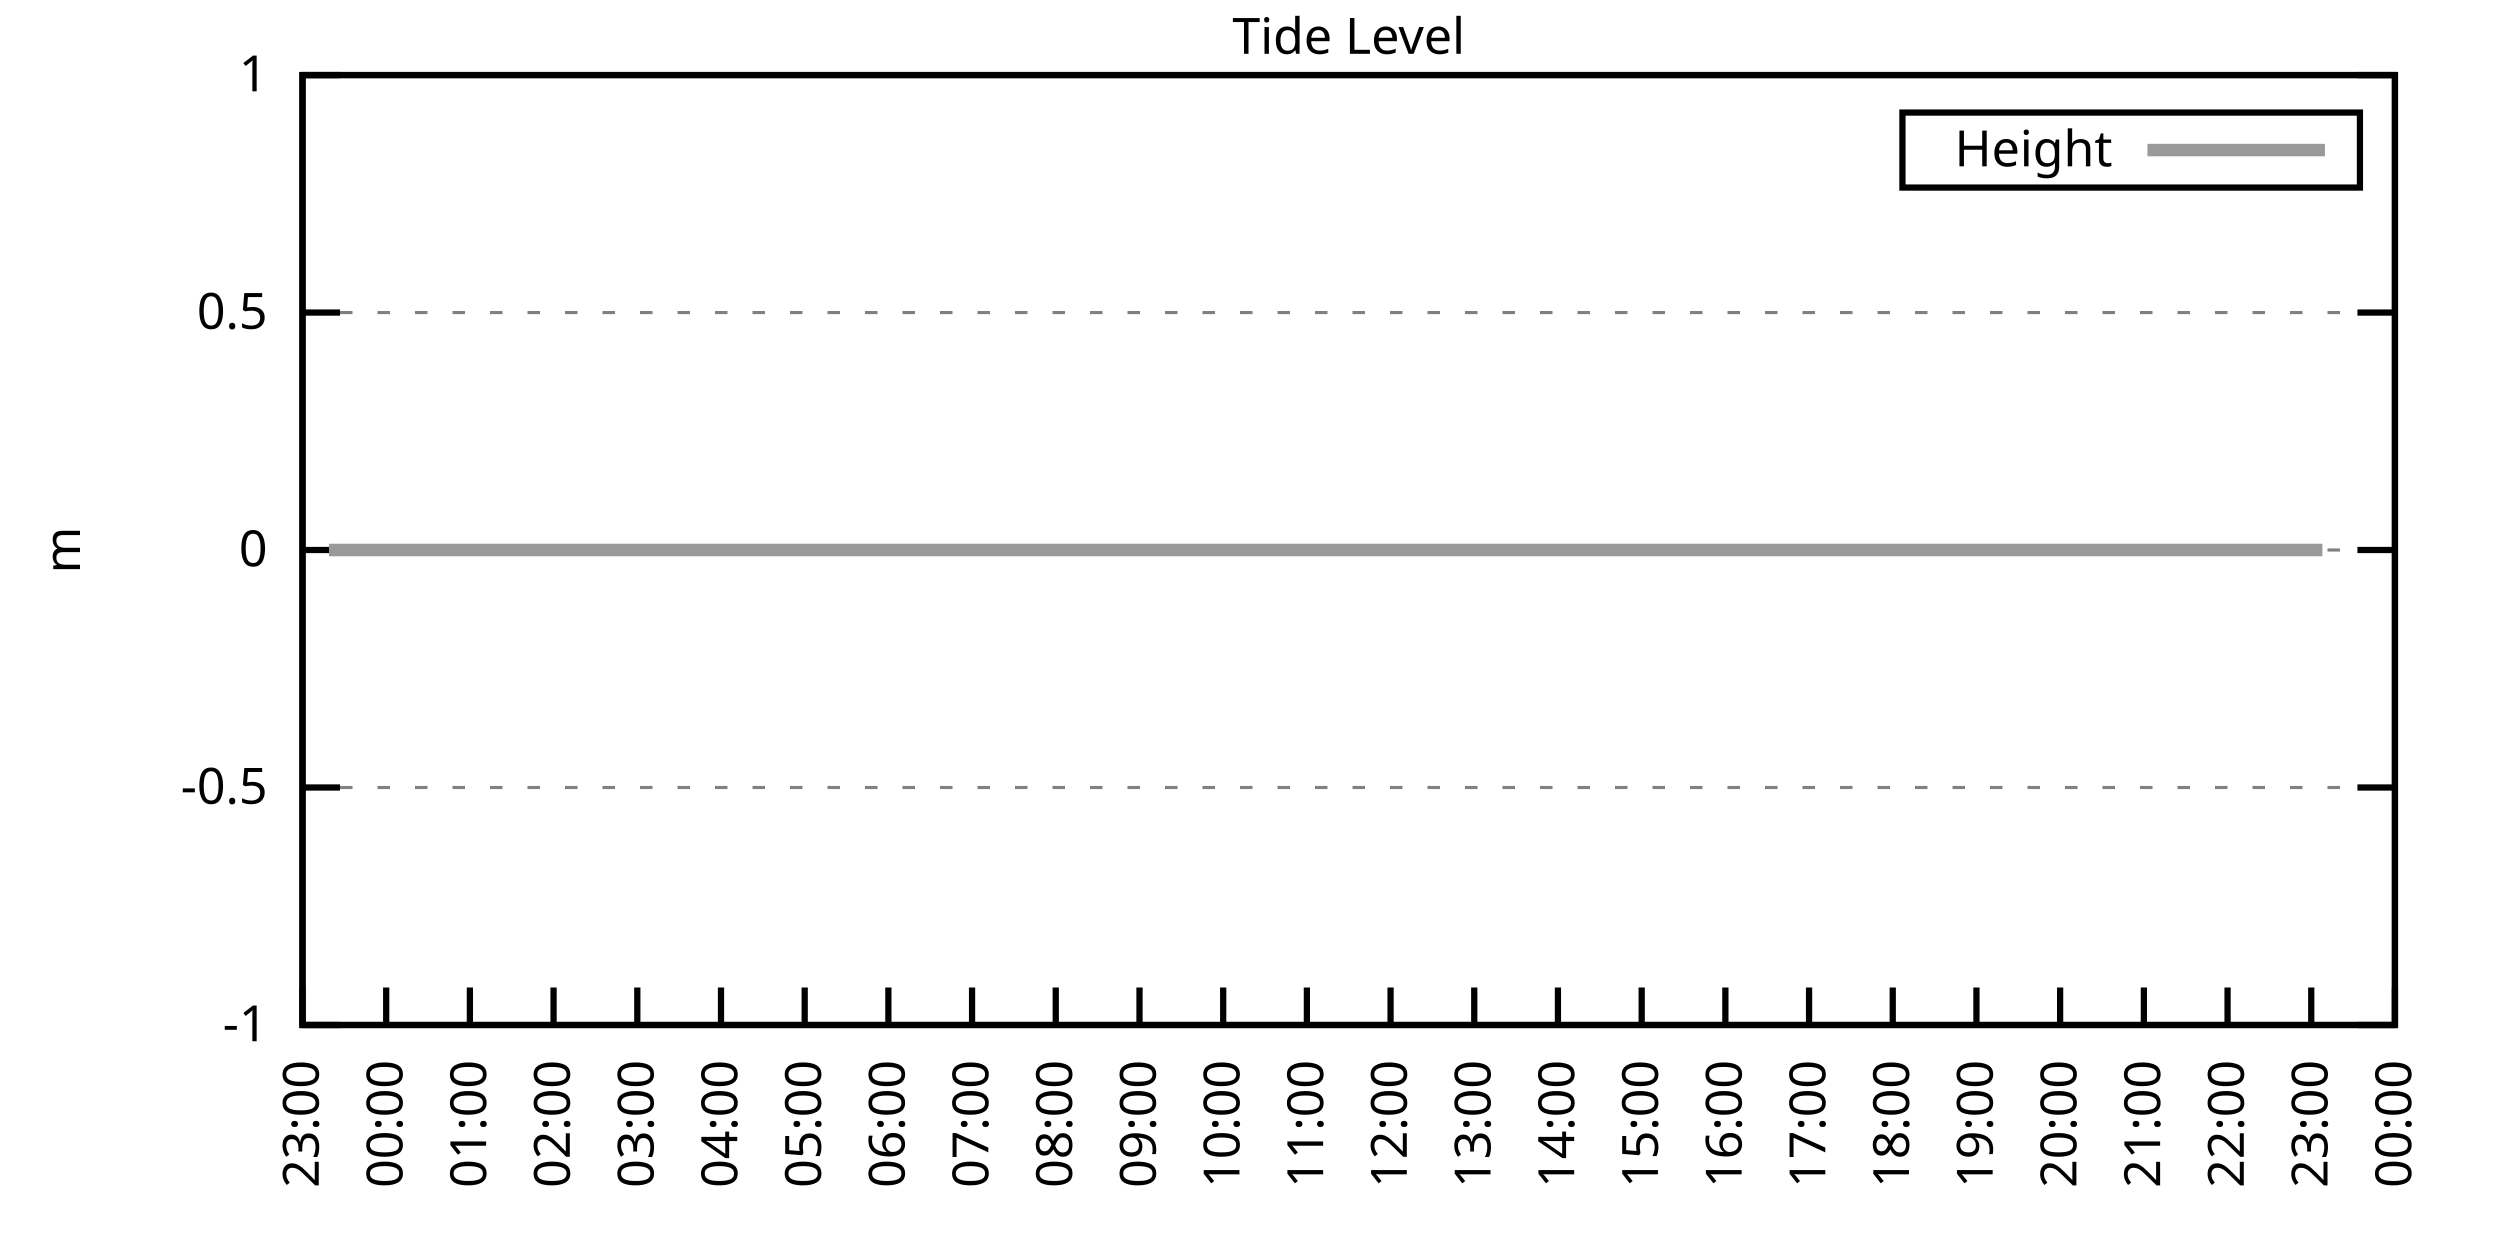
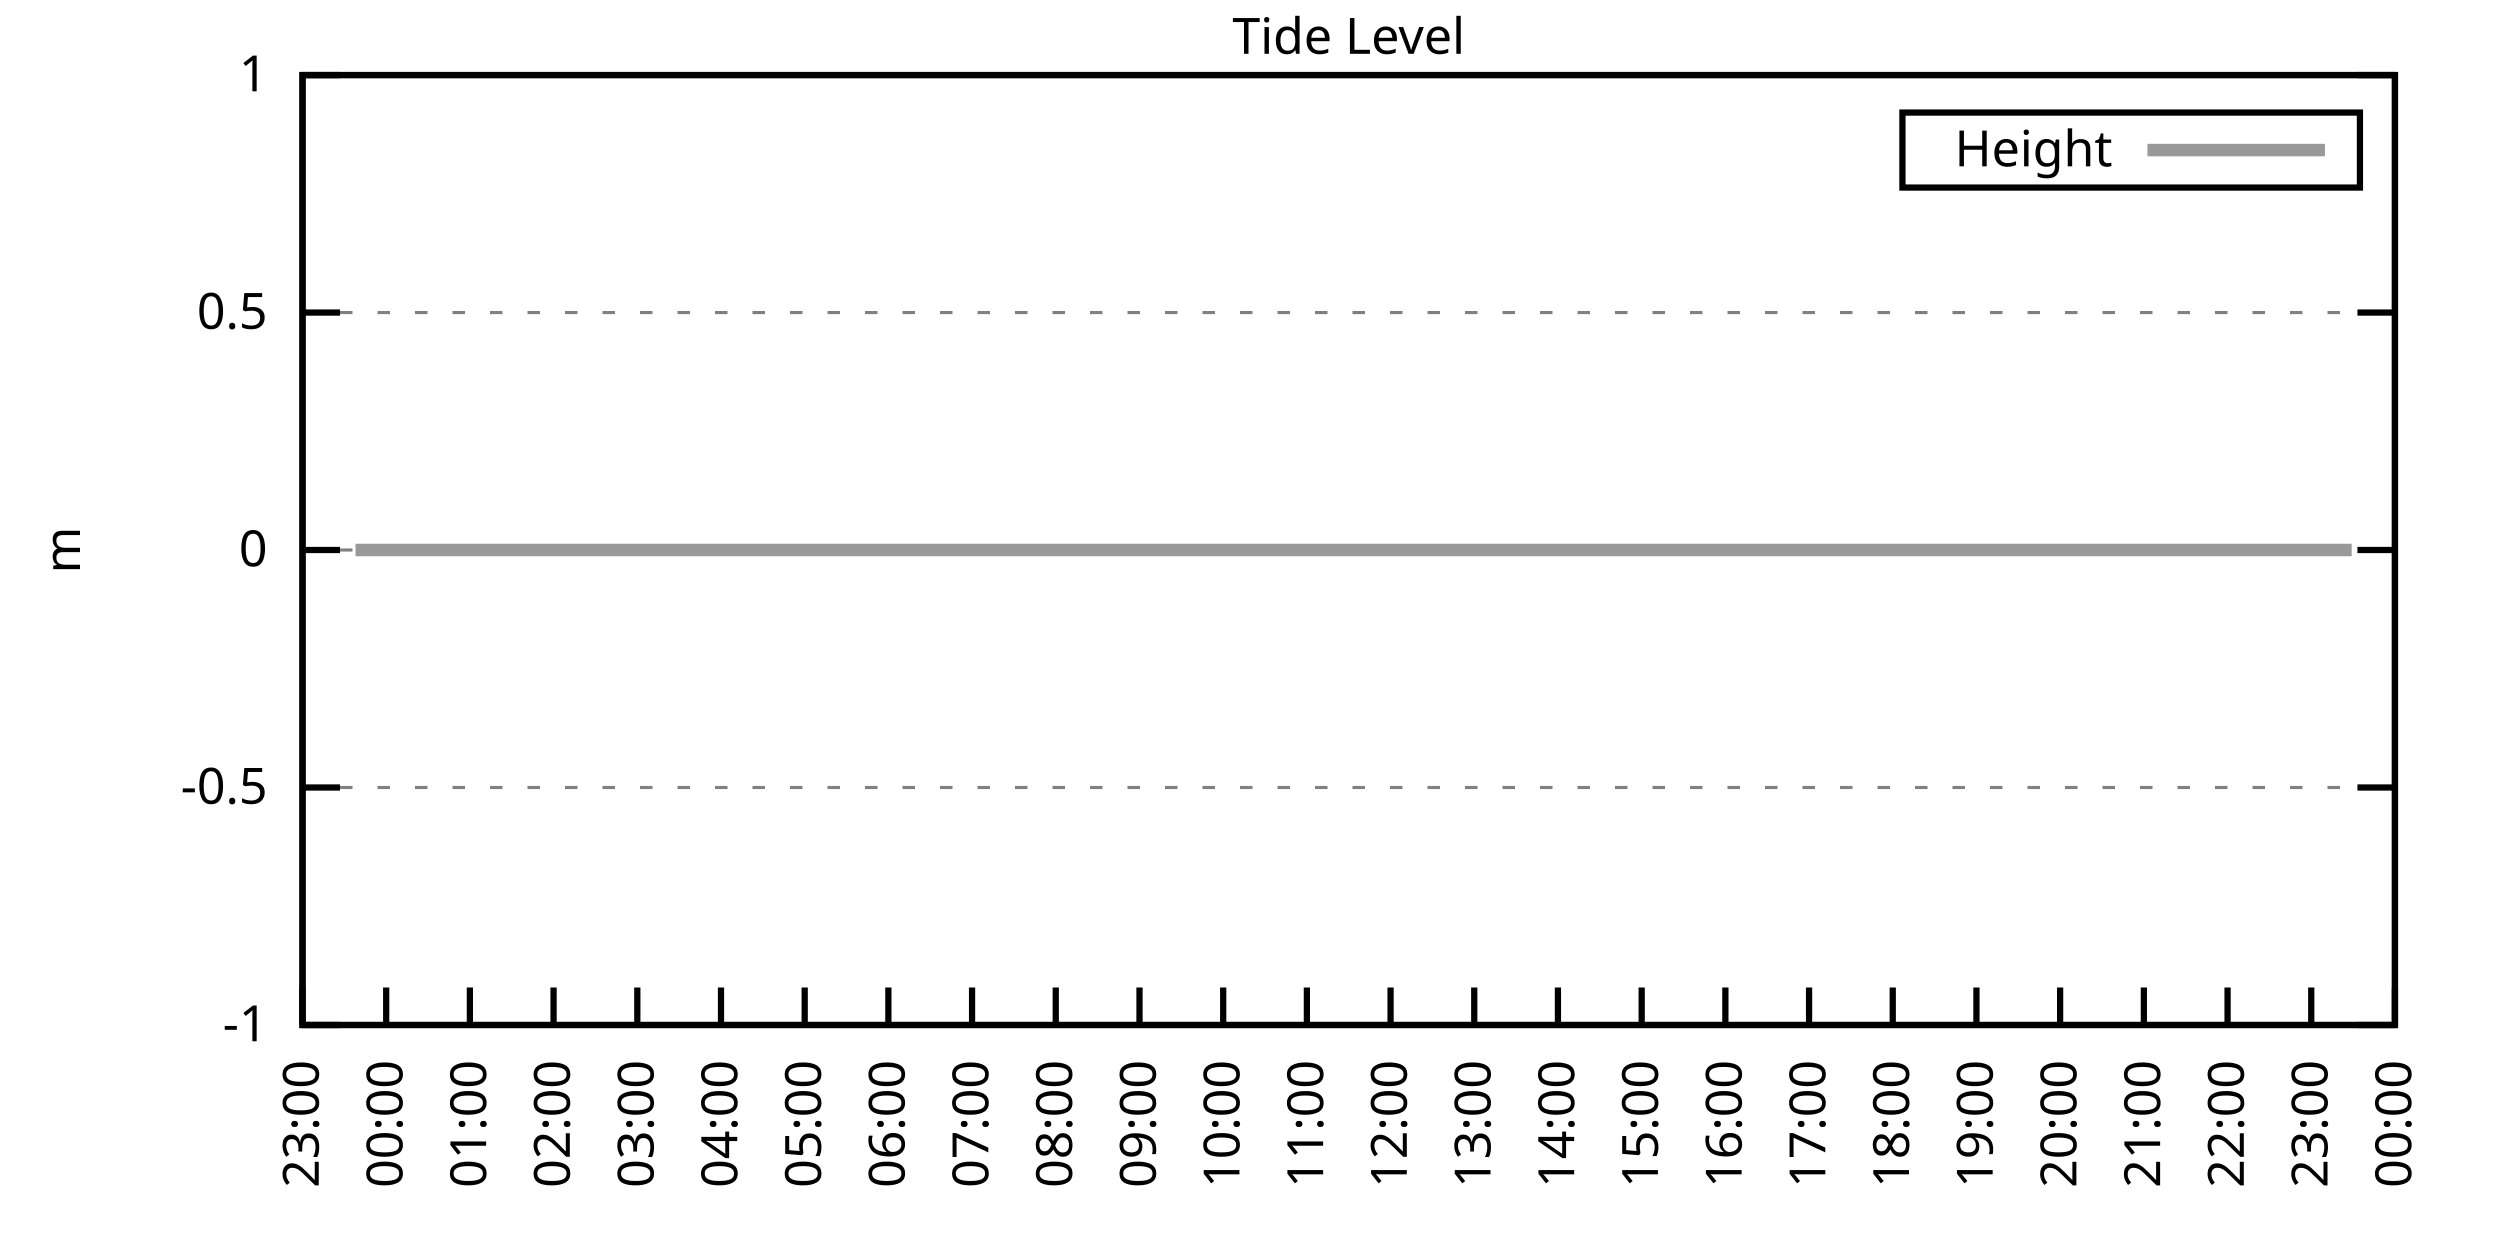
<svg xmlns="http://www.w3.org/2000/svg" xmlns:xlink="http://www.w3.org/1999/xlink" width="400" height="200" viewBox="0 0 400 200">
  <g id="gnuplot_canvas">
    <rect x="0" y="0" width="400" height="200" fill="none" />
    <defs>
      <circle id="gpDot" r="0.5" stroke-width="0.5" stroke="currentColor" />
      <path id="gpPt0" stroke-width="0.333" stroke="currentColor" d="M-1,0 h2 M0,-1 v2" />
      <path id="gpPt1" stroke-width="0.333" stroke="currentColor" d="M-1,-1 L1,1 M1,-1 L-1,1" />
      <path id="gpPt2" stroke-width="0.333" stroke="currentColor" d="M-1,0 L1,0 M0,-1 L0,1 M-1,-1 L1,1 M-1,1 L1,-1" />
      <rect id="gpPt3" stroke-width="0.333" stroke="currentColor" x="-1" y="-1" width="2" height="2" />
      <rect id="gpPt4" stroke-width="0.333" stroke="currentColor" fill="currentColor" x="-1" y="-1" width="2" height="2" />
      <circle id="gpPt5" stroke-width="0.333" stroke="currentColor" cx="0" cy="0" r="1" />
      <use xlink:href="#gpPt5" id="gpPt6" fill="currentColor" stroke="none" />
      <path id="gpPt7" stroke-width="0.333" stroke="currentColor" d="M0,-1.33 L-1.33,0.67 L1.33,0.67 z" />
      <use xlink:href="#gpPt7" id="gpPt8" fill="currentColor" stroke="none" />
      <use xlink:href="#gpPt7" id="gpPt9" stroke="currentColor" transform="rotate(180)" />
      <use xlink:href="#gpPt9" id="gpPt10" fill="currentColor" stroke="none" />
      <use xlink:href="#gpPt3" id="gpPt11" stroke="currentColor" transform="rotate(45)" />
      <use xlink:href="#gpPt11" id="gpPt12" fill="currentColor" stroke="none" />
      <path id="gpPt13" stroke-width="0.333" stroke="currentColor" d="M0,1.330 L1.265,0.411 L0.782,-1.067 L-0.782,-1.076 L-1.265,0.411 z" />
      <use xlink:href="#gpPt13" id="gpPt14" fill="currentColor" stroke="none" />
      <filter id="textbox" filterUnits="objectBoundingBox" x="0" y="0" height="1" width="1">
        <feFlood flood-color="white" flood-opacity="1" result="bgnd" />
        <feComposite in="SourceGraphic" in2="bgnd" operator="atop" />
      </filter>
      <filter id="greybox" filterUnits="objectBoundingBox" x="0" y="0" height="1" width="1">
        <feFlood flood-color="lightgrey" flood-opacity="1" result="grey" />
        <feComposite in="SourceGraphic" in2="grey" operator="atop" />
      </filter>
    </defs>
    <g fill="none" color="white" stroke="currentColor" stroke-width="1.00" stroke-linecap="butt" stroke-linejoin="miter">
</g>
    <g fill="none" color="black" stroke="currentColor" stroke-width="1.00" stroke-linecap="butt" stroke-linejoin="miter">
      <g stroke="none" shape-rendering="crispEdges">
        <polygon fill="rgb(255, 255, 255)" points="48.40,164.00 383.18,164.00 383.18,12.02 48.40,12.02 " />
      </g>
    </g>
    <g fill="none" color="black" stroke="currentColor" stroke-width="1.00" stroke-linecap="butt" stroke-linejoin="miter">
</g>
    <g fill="none" color="black" stroke="black" stroke-width="0.50" stroke-linecap="butt" stroke-linejoin="miter">
</g>
    <g fill="none" color="gray" stroke="currentColor" stroke-width="0.50" stroke-linecap="butt" stroke-linejoin="miter">
      <path stroke="gray" stroke-dasharray="2,4" class="gridline" d="M48.40,164.00 L383.19,164.00  " />
    </g>
    <g fill="none" color="gray" stroke="gray" stroke-width="1.00" stroke-linecap="butt" stroke-linejoin="miter">
</g>
    <g fill="none" color="black" stroke="currentColor" stroke-width="1.00" stroke-linecap="butt" stroke-linejoin="miter">
      <path stroke="black" d="M48.40,164.00 L54.40,164.00 M383.19,164.00 L377.19,164.00  " />
      <g transform="translate(42.80,166.60)" stroke="none" fill="black" font-family="Sans" font-size="8.00" text-anchor="end">
        <text>
          <tspan font-family="Sans">-1</tspan>
        </text>
      </g>
    </g>
    <g fill="none" color="black" stroke="currentColor" stroke-width="1.00" stroke-linecap="butt" stroke-linejoin="miter">
</g>
    <g fill="none" color="black" stroke="black" stroke-width="0.50" stroke-linecap="butt" stroke-linejoin="miter">
</g>
    <g fill="none" color="gray" stroke="currentColor" stroke-width="0.50" stroke-linecap="butt" stroke-linejoin="miter">
      <path stroke="gray" stroke-dasharray="2,4" class="gridline" d="M48.40,126.00 L383.19,126.00  " />
    </g>
    <g fill="none" color="gray" stroke="gray" stroke-width="1.00" stroke-linecap="butt" stroke-linejoin="miter">
</g>
    <g fill="none" color="black" stroke="currentColor" stroke-width="1.00" stroke-linecap="butt" stroke-linejoin="miter">
      <path stroke="black" d="M48.40,126.00 L54.40,126.00 M383.19,126.00 L377.19,126.00  " />
      <g transform="translate(42.80,128.60)" stroke="none" fill="black" font-family="Sans" font-size="8.00" text-anchor="end">
        <text>
          <tspan font-family="Sans">-0.5</tspan>
        </text>
      </g>
    </g>
    <g fill="none" color="black" stroke="currentColor" stroke-width="1.00" stroke-linecap="butt" stroke-linejoin="miter">
</g>
    <g fill="none" color="black" stroke="black" stroke-width="0.50" stroke-linecap="butt" stroke-linejoin="miter">
</g>
    <g fill="none" color="gray" stroke="currentColor" stroke-width="0.50" stroke-linecap="butt" stroke-linejoin="miter">
      <path stroke="gray" stroke-dasharray="2,4" class="gridline" d="M48.40,88.00 L383.19,88.00  " />
    </g>
    <g fill="none" color="gray" stroke="gray" stroke-width="1.00" stroke-linecap="butt" stroke-linejoin="miter">
</g>
    <g fill="none" color="black" stroke="currentColor" stroke-width="1.00" stroke-linecap="butt" stroke-linejoin="miter">
      <path stroke="black" d="M48.40,88.00 L54.40,88.00 M383.19,88.00 L377.19,88.00  " />
      <g transform="translate(42.80,90.60)" stroke="none" fill="black" font-family="Sans" font-size="8.00" text-anchor="end">
        <text>
          <tspan font-family="Sans"> 0</tspan>
        </text>
      </g>
    </g>
    <g fill="none" color="black" stroke="currentColor" stroke-width="1.00" stroke-linecap="butt" stroke-linejoin="miter">
</g>
    <g fill="none" color="black" stroke="black" stroke-width="0.50" stroke-linecap="butt" stroke-linejoin="miter">
</g>
    <g fill="none" color="gray" stroke="currentColor" stroke-width="0.50" stroke-linecap="butt" stroke-linejoin="miter">
      <path stroke="gray" stroke-dasharray="2,4" class="gridline" d="M48.40,50.01 L383.19,50.01  " />
    </g>
    <g fill="none" color="gray" stroke="gray" stroke-width="1.00" stroke-linecap="butt" stroke-linejoin="miter">
</g>
    <g fill="none" color="black" stroke="currentColor" stroke-width="1.00" stroke-linecap="butt" stroke-linejoin="miter">
      <path stroke="black" d="M48.40,50.01 L54.40,50.01 M383.19,50.01 L377.19,50.01  " />
      <g transform="translate(42.80,52.61)" stroke="none" fill="black" font-family="Sans" font-size="8.00" text-anchor="end">
        <text>
          <tspan font-family="Sans"> 0.5</tspan>
        </text>
      </g>
    </g>
    <g fill="none" color="black" stroke="currentColor" stroke-width="1.00" stroke-linecap="butt" stroke-linejoin="miter">
</g>
    <g fill="none" color="black" stroke="black" stroke-width="0.50" stroke-linecap="butt" stroke-linejoin="miter">
</g>
    <g fill="none" color="gray" stroke="currentColor" stroke-width="0.50" stroke-linecap="butt" stroke-linejoin="miter">
      <path stroke="gray" stroke-dasharray="2,4" class="gridline" d="M48.40,12.01 L383.19,12.01  " />
    </g>
    <g fill="none" color="gray" stroke="gray" stroke-width="1.00" stroke-linecap="butt" stroke-linejoin="miter">
</g>
    <g fill="none" color="black" stroke="currentColor" stroke-width="1.00" stroke-linecap="butt" stroke-linejoin="miter">
      <path stroke="black" d="M48.40,12.01 L54.40,12.01 M383.19,12.01 L377.19,12.01  " />
      <g transform="translate(42.80,14.61)" stroke="none" fill="black" font-family="Sans" font-size="8.00" text-anchor="end">
        <text>
          <tspan font-family="Sans"> 1</tspan>
        </text>
      </g>
    </g>
    <g fill="none" color="black" stroke="currentColor" stroke-width="1.00" stroke-linecap="butt" stroke-linejoin="miter">
      <path stroke="black" d="M48.40,164.00 L48.40,158.00  " />
      <g transform="translate(51.00,169.60) rotate(270.00)" stroke="none" fill="black" font-family="Sans" font-size="8.00" text-anchor="end">
        <text>
          <tspan font-family="Sans">23:00</tspan>
        </text>
      </g>
    </g>
    <g fill="none" color="black" stroke="currentColor" stroke-width="1.00" stroke-linecap="butt" stroke-linejoin="miter">
      <path stroke="black" d="M61.79,164.00 L61.79,158.00  " />
      <g transform="translate(64.39,169.60) rotate(270.00)" stroke="none" fill="black" font-family="Sans" font-size="8.00" text-anchor="end">
        <text>
          <tspan font-family="Sans">00:00</tspan>
        </text>
      </g>
    </g>
    <g fill="none" color="black" stroke="currentColor" stroke-width="1.00" stroke-linecap="butt" stroke-linejoin="miter">
      <path stroke="black" d="M75.18,164.00 L75.18,158.00  " />
      <g transform="translate(77.78,169.60) rotate(270.00)" stroke="none" fill="black" font-family="Sans" font-size="8.00" text-anchor="end">
        <text>
          <tspan font-family="Sans">01:00</tspan>
        </text>
      </g>
    </g>
    <g fill="none" color="black" stroke="currentColor" stroke-width="1.00" stroke-linecap="butt" stroke-linejoin="miter">
      <path stroke="black" d="M88.57,164.00 L88.57,158.00  " />
      <g transform="translate(91.17,169.60) rotate(270.00)" stroke="none" fill="black" font-family="Sans" font-size="8.00" text-anchor="end">
        <text>
          <tspan font-family="Sans">02:00</tspan>
        </text>
      </g>
    </g>
    <g fill="none" color="black" stroke="currentColor" stroke-width="1.00" stroke-linecap="butt" stroke-linejoin="miter">
      <path stroke="black" d="M101.97,164.00 L101.97,158.00  " />
      <g transform="translate(104.57,169.60) rotate(270.00)" stroke="none" fill="black" font-family="Sans" font-size="8.00" text-anchor="end">
        <text>
          <tspan font-family="Sans">03:00</tspan>
        </text>
      </g>
    </g>
    <g fill="none" color="black" stroke="currentColor" stroke-width="1.00" stroke-linecap="butt" stroke-linejoin="miter">
      <path stroke="black" d="M115.36,164.00 L115.36,158.00  " />
      <g transform="translate(117.96,169.60) rotate(270.00)" stroke="none" fill="black" font-family="Sans" font-size="8.00" text-anchor="end">
        <text>
          <tspan font-family="Sans">04:00</tspan>
        </text>
      </g>
    </g>
    <g fill="none" color="black" stroke="currentColor" stroke-width="1.00" stroke-linecap="butt" stroke-linejoin="miter">
      <path stroke="black" d="M128.75,164.00 L128.75,158.00  " />
      <g transform="translate(131.35,169.60) rotate(270.00)" stroke="none" fill="black" font-family="Sans" font-size="8.00" text-anchor="end">
        <text>
          <tspan font-family="Sans">05:00</tspan>
        </text>
      </g>
    </g>
    <g fill="none" color="black" stroke="currentColor" stroke-width="1.00" stroke-linecap="butt" stroke-linejoin="miter">
      <path stroke="black" d="M142.14,164.00 L142.14,158.00  " />
      <g transform="translate(144.74,169.60) rotate(270.00)" stroke="none" fill="black" font-family="Sans" font-size="8.00" text-anchor="end">
        <text>
          <tspan font-family="Sans">06:00</tspan>
        </text>
      </g>
    </g>
    <g fill="none" color="black" stroke="currentColor" stroke-width="1.00" stroke-linecap="butt" stroke-linejoin="miter">
      <path stroke="black" d="M155.53,164.00 L155.53,158.00  " />
      <g transform="translate(158.13,169.60) rotate(270.00)" stroke="none" fill="black" font-family="Sans" font-size="8.00" text-anchor="end">
        <text>
          <tspan font-family="Sans">07:00</tspan>
        </text>
      </g>
    </g>
    <g fill="none" color="black" stroke="currentColor" stroke-width="1.00" stroke-linecap="butt" stroke-linejoin="miter">
      <path stroke="black" d="M168.92,164.00 L168.92,158.00  " />
      <g transform="translate(171.52,169.60) rotate(270.00)" stroke="none" fill="black" font-family="Sans" font-size="8.00" text-anchor="end">
        <text>
          <tspan font-family="Sans">08:00</tspan>
        </text>
      </g>
    </g>
    <g fill="none" color="black" stroke="currentColor" stroke-width="1.00" stroke-linecap="butt" stroke-linejoin="miter">
      <path stroke="black" d="M182.32,164.00 L182.32,158.00  " />
      <g transform="translate(184.92,169.60) rotate(270.00)" stroke="none" fill="black" font-family="Sans" font-size="8.00" text-anchor="end">
        <text>
          <tspan font-family="Sans">09:00</tspan>
        </text>
      </g>
    </g>
    <g fill="none" color="black" stroke="currentColor" stroke-width="1.00" stroke-linecap="butt" stroke-linejoin="miter">
      <path stroke="black" d="M195.71,164.00 L195.71,158.00  " />
      <g transform="translate(198.31,169.60) rotate(270.00)" stroke="none" fill="black" font-family="Sans" font-size="8.00" text-anchor="end">
        <text>
          <tspan font-family="Sans">10:00</tspan>
        </text>
      </g>
    </g>
    <g fill="none" color="black" stroke="currentColor" stroke-width="1.00" stroke-linecap="butt" stroke-linejoin="miter">
      <path stroke="black" d="M209.10,164.00 L209.10,158.00  " />
      <g transform="translate(211.70,169.60) rotate(270.00)" stroke="none" fill="black" font-family="Sans" font-size="8.00" text-anchor="end">
        <text>
          <tspan font-family="Sans">11:00</tspan>
        </text>
      </g>
    </g>
    <g fill="none" color="black" stroke="currentColor" stroke-width="1.00" stroke-linecap="butt" stroke-linejoin="miter">
      <path stroke="black" d="M222.49,164.00 L222.49,158.00  " />
      <g transform="translate(225.09,169.60) rotate(270.00)" stroke="none" fill="black" font-family="Sans" font-size="8.00" text-anchor="end">
        <text>
          <tspan font-family="Sans">12:00</tspan>
        </text>
      </g>
    </g>
    <g fill="none" color="black" stroke="currentColor" stroke-width="1.00" stroke-linecap="butt" stroke-linejoin="miter">
      <path stroke="black" d="M235.88,164.00 L235.88,158.00  " />
      <g transform="translate(238.48,169.60) rotate(270.00)" stroke="none" fill="black" font-family="Sans" font-size="8.00" text-anchor="end">
        <text>
          <tspan font-family="Sans">13:00</tspan>
        </text>
      </g>
    </g>
    <g fill="none" color="black" stroke="currentColor" stroke-width="1.00" stroke-linecap="butt" stroke-linejoin="miter">
      <path stroke="black" d="M249.27,164.00 L249.27,158.00  " />
      <g transform="translate(251.87,169.60) rotate(270.00)" stroke="none" fill="black" font-family="Sans" font-size="8.00" text-anchor="end">
        <text>
          <tspan font-family="Sans">14:00</tspan>
        </text>
      </g>
    </g>
    <g fill="none" color="black" stroke="currentColor" stroke-width="1.00" stroke-linecap="butt" stroke-linejoin="miter">
      <path stroke="black" d="M262.67,164.00 L262.67,158.00  " />
      <g transform="translate(265.27,169.60) rotate(270.00)" stroke="none" fill="black" font-family="Sans" font-size="8.00" text-anchor="end">
        <text>
          <tspan font-family="Sans">15:00</tspan>
        </text>
      </g>
    </g>
    <g fill="none" color="black" stroke="currentColor" stroke-width="1.00" stroke-linecap="butt" stroke-linejoin="miter">
      <path stroke="black" d="M276.06,164.00 L276.06,158.00  " />
      <g transform="translate(278.66,169.60) rotate(270.00)" stroke="none" fill="black" font-family="Sans" font-size="8.00" text-anchor="end">
        <text>
          <tspan font-family="Sans">16:00</tspan>
        </text>
      </g>
    </g>
    <g fill="none" color="black" stroke="currentColor" stroke-width="1.00" stroke-linecap="butt" stroke-linejoin="miter">
      <path stroke="black" d="M289.45,164.00 L289.45,158.00  " />
      <g transform="translate(292.05,169.60) rotate(270.00)" stroke="none" fill="black" font-family="Sans" font-size="8.00" text-anchor="end">
        <text>
          <tspan font-family="Sans">17:00</tspan>
        </text>
      </g>
    </g>
    <g fill="none" color="black" stroke="currentColor" stroke-width="1.00" stroke-linecap="butt" stroke-linejoin="miter">
      <path stroke="black" d="M302.84,164.00 L302.84,158.00  " />
      <g transform="translate(305.44,169.60) rotate(270.00)" stroke="none" fill="black" font-family="Sans" font-size="8.00" text-anchor="end">
        <text>
          <tspan font-family="Sans">18:00</tspan>
        </text>
      </g>
    </g>
    <g fill="none" color="black" stroke="currentColor" stroke-width="1.00" stroke-linecap="butt" stroke-linejoin="miter">
      <path stroke="black" d="M316.23,164.00 L316.23,158.00  " />
      <g transform="translate(318.83,169.60) rotate(270.00)" stroke="none" fill="black" font-family="Sans" font-size="8.00" text-anchor="end">
        <text>
          <tspan font-family="Sans">19:00</tspan>
        </text>
      </g>
    </g>
    <g fill="none" color="black" stroke="currentColor" stroke-width="1.00" stroke-linecap="butt" stroke-linejoin="miter">
      <path stroke="black" d="M329.62,164.00 L329.62,158.00  " />
      <g transform="translate(332.22,169.60) rotate(270.00)" stroke="none" fill="black" font-family="Sans" font-size="8.00" text-anchor="end">
        <text>
          <tspan font-family="Sans">20:00</tspan>
        </text>
      </g>
    </g>
    <g fill="none" color="black" stroke="currentColor" stroke-width="1.00" stroke-linecap="butt" stroke-linejoin="miter">
      <path stroke="black" d="M343.02,164.00 L343.02,158.00  " />
      <g transform="translate(345.62,169.60) rotate(270.00)" stroke="none" fill="black" font-family="Sans" font-size="8.00" text-anchor="end">
        <text>
          <tspan font-family="Sans">21:00</tspan>
        </text>
      </g>
    </g>
    <g fill="none" color="black" stroke="currentColor" stroke-width="1.00" stroke-linecap="butt" stroke-linejoin="miter">
      <path stroke="black" d="M356.41,164.00 L356.41,158.00  " />
      <g transform="translate(359.01,169.60) rotate(270.00)" stroke="none" fill="black" font-family="Sans" font-size="8.00" text-anchor="end">
        <text>
          <tspan font-family="Sans">22:00</tspan>
        </text>
      </g>
    </g>
    <g fill="none" color="black" stroke="currentColor" stroke-width="1.00" stroke-linecap="butt" stroke-linejoin="miter">
      <path stroke="black" d="M369.80,164.00 L369.80,158.00  " />
      <g transform="translate(372.40,169.60) rotate(270.00)" stroke="none" fill="black" font-family="Sans" font-size="8.00" text-anchor="end">
        <text>
          <tspan font-family="Sans">23:00</tspan>
        </text>
      </g>
    </g>
    <g fill="none" color="black" stroke="currentColor" stroke-width="1.00" stroke-linecap="butt" stroke-linejoin="miter">
      <path stroke="black" d="M383.19,164.00 L383.19,158.00  " />
      <g transform="translate(385.79,169.60) rotate(270.00)" stroke="none" fill="black" font-family="Sans" font-size="8.00" text-anchor="end">
        <text>
          <tspan font-family="Sans">00:00</tspan>
        </text>
      </g>
    </g>
    <g fill="none" color="black" stroke="currentColor" stroke-width="1.00" stroke-linecap="butt" stroke-linejoin="miter">
</g>
    <g fill="none" color="black" stroke="currentColor" stroke-width="1.00" stroke-linecap="butt" stroke-linejoin="miter">
      <path stroke="black" d="M48.40,12.01 L48.40,164.00 L383.19,164.00 L383.19,12.01 L48.40,12.01 Z  " />
    </g>
    <g fill="none" color="black" stroke="currentColor" stroke-width="1.00" stroke-linecap="butt" stroke-linejoin="miter">
</g>
    <g fill="none" color="black" stroke="currentColor" stroke-width="1.00" stroke-linecap="butt" stroke-linejoin="miter">
      <path stroke="black" d="M304.39,30.01 L304.39,18.01 L377.59,18.01 L377.59,30.01 L304.39,30.01 Z  " />
    </g>
    <g id="Tide_level_plot_1">
      <g fill="none" color="white" stroke="black" stroke-width="2.00" stroke-linecap="butt" stroke-linejoin="miter">
</g>
      <g fill="none" color="black" stroke="currentColor" stroke-width="2.00" stroke-linecap="butt" stroke-linejoin="miter">
        <g transform="translate(337.99,26.61)" stroke="none" fill="black" font-family="Sans" font-size="8.00" text-anchor="end">
          <text>
            <tspan font-family="Sans">Height</tspan>
          </text>
        </g>
      </g>
      <g fill="none" color="black" stroke="currentColor" stroke-width="2.00" stroke-linecap="butt" stroke-linejoin="miter">
-         <path stroke="rgb(153, 153, 153)" d="M343.59,24.01 L371.99,24.01 M52.64,88.00 L54.87,88.00 L56.88,88.00 L59.11,88.00 L61.12,88.00 L63.58,88.00   L66.03,88.00 L67.59,88.00 L70.05,88.00 L72.73,88.00 L74.74,88.00 L76.97,88.00 L79.42,88.00 L83.66,88.00   L85.90,88.00 L88.13,88.00 L90.58,88.00 L92.59,88.00 L94.82,88.00 L96.83,88.00 L99.29,88.00 L101.52,88.00   L103.98,88.00 L105.98,88.00 L108.44,88.00 L110.45,88.00 L112.90,88.00 L114.91,88.00 L117.14,88.00 L119.60,88.00   L121.83,88.00 L124.06,88.00 L126.07,88.00 L128.08,88.00 L130.76,88.00 L132.77,88.00 L135.00,88.00 L137.01,88.00   L139.46,88.00 L141.69,88.00 L143.93,88.00 L146.38,88.00 L148.61,88.00 L150.62,88.00 L152.63,88.00 L155.31,88.00   L157.32,88.00 L159.77,88.00 L161.78,88.00 L164.01,88.00 L166.25,88.00 L168.70,88.00 L170.93,88.00 L173.17,88.00   L175.40,88.00 L177.63,88.00 L179.86,88.00 L182.09,88.00 L184.32,88.00 L186.33,88.00 L188.57,88.00 L190.57,88.00   L192.81,88.00 L195.26,88.00 L197.49,88.00 L199.95,88.00 L201.96,88.00 L204.19,88.00 L206.20,88.00 L208.65,88.00   L211.11,88.00 L213.12,88.00 L215.35,88.00 L217.58,88.00 L220.04,88.00 L222.27,88.00 L224.28,88.00 L226.73,88.00   L228.96,88.00 L230.97,88.00 L233.20,88.00 L235.66,88.00 L237.67,88.00 L240.12,88.00 L241.91,88.00 L244.59,88.00   L246.82,88.00 L248.83,88.00 L251.06,88.00 L253.29,88.00 L255.52,88.00 L257.98,88.00 L259.99,88.00 L262.00,88.00   L264.45,88.00 L266.68,88.00 L268.92,88.00 L270.92,88.00 L273.38,88.00 L275.61,88.00 L278.07,88.00 L280.07,88.00   L282.08,88.00 L284.76,88.00 L286.55,88.00 L289.00,88.00 L291.23,88.00 L293.47,88.00 L295.92,88.00 L297.71,88.00   L300.39,88.00 L302.39,88.00 L304.63,88.00 L307.08,88.00 L309.09,88.00 L311.32,88.00 L313.55,88.00 L316.01,88.00   L318.02,88.00 L320.25,88.00 L322.26,88.00 L324.94,88.00 L326.95,88.00 L329.40,88.00 L331.63,88.00 L333.64,88.00   L336.10,88.00 L338.10,88.00 L340.56,88.00 L342.57,88.00 L345.02,88.00 L347.03,88.00 L349.49,88.00 L351.50,88.00   L353.51,88.00 L355.96,88.00 L358.42,88.00 L360.42,88.00 L362.66,88.00 L364.89,88.00 L367.34,88.00 L369.35,88.00   L371.58,88.00  " />
+         <path stroke="rgb(153, 153, 153)" d="M343.59,24.01 L371.99,24.01 M56.88,88.00 L59.11,88.00 L61.12,88.00 L63.58,88.00 L66.03,88.00 L67.59,88.00   L70.05,88.00 L72.73,88.00 L74.74,88.00 L76.97,88.00 L79.42,88.00 L83.66,88.00 L85.90,88.00 L88.13,88.00   L90.58,88.00 L92.59,88.00 L94.82,88.00 L96.83,88.00 L99.29,88.00 L101.52,88.00 L103.98,88.00 L105.98,88.00   L108.44,88.00 L110.45,88.00 L112.90,88.00 L114.91,88.00 L117.14,88.00 L119.60,88.00 L121.83,88.00 L124.06,88.00   L126.07,88.00 L128.08,88.00 L130.76,88.00 L132.77,88.00 L135.00,88.00 L137.01,88.00 L139.46,88.00 L141.69,88.00   L143.93,88.00 L146.38,88.00 L148.61,88.00 L150.62,88.00 L152.63,88.00 L155.31,88.00 L157.32,88.00 L159.77,88.00   L161.78,88.00 L164.01,88.00 L166.25,88.00 L168.70,88.00 L170.93,88.00 L173.17,88.00 L175.40,88.00 L177.63,88.00   L179.86,88.00 L182.09,88.00 L184.32,88.00 L186.33,88.00 L188.57,88.00 L190.57,88.00 L192.81,88.00 L195.26,88.00   L197.49,88.00 L199.95,88.00 L201.96,88.00 L204.19,88.00 L206.20,88.00 L208.65,88.00 L211.11,88.00 L213.12,88.00   L215.35,88.00 L217.58,88.00 L220.04,88.00 L222.27,88.00 L224.28,88.00 L226.73,88.00 L228.96,88.00 L230.97,88.00   L233.20,88.00 L235.66,88.00 L237.67,88.00 L240.12,88.00 L241.91,88.00 L244.59,88.00 L246.82,88.00 L248.83,88.00   L251.06,88.00 L253.29,88.00 L255.52,88.00 L257.98,88.00 L259.99,88.00 L262.00,88.00 L264.45,88.00 L266.68,88.00   L268.92,88.00 L270.92,88.00 L273.38,88.00 L275.61,88.00 L278.07,88.00 L280.07,88.00 L282.08,88.00 L284.76,88.00   L286.55,88.00 L289.00,88.00 L291.23,88.00 L293.47,88.00 L295.92,88.00 L297.71,88.00 L300.39,88.00 L302.39,88.00   L304.63,88.00 L307.08,88.00 L309.09,88.00 L311.32,88.00 L313.55,88.00 L316.01,88.00 L318.02,88.00 L320.25,88.00   L322.26,88.00 L324.94,88.00 L326.95,88.00 L329.40,88.00 L331.63,88.00 L333.64,88.00 L336.10,88.00 L338.10,88.00   L340.56,88.00 L342.57,88.00 L345.02,88.00 L347.03,88.00 L349.49,88.00 L351.50,88.00 L353.51,88.00 L355.96,88.00   L358.42,88.00 L360.42,88.00 L362.66,88.00 L364.89,88.00 L367.34,88.00 L369.35,88.00 L371.58,88.00 L373.82,88.00   L376.27,88.00  " />
      </g>
    </g>
    <g fill="none" color="black" stroke="currentColor" stroke-width="2.00" stroke-linecap="butt" stroke-linejoin="miter">
</g>
    <g fill="none" color="black" stroke="black" stroke-width="1.00" stroke-linecap="butt" stroke-linejoin="miter">
</g>
    <g fill="none" color="black" stroke="currentColor" stroke-width="1.00" stroke-linecap="butt" stroke-linejoin="miter">
      <path stroke="black" d="M48.40,12.01 L48.40,164.00 L383.19,164.00 L383.19,12.01 L48.40,12.01 Z  " />
      <g transform="translate(12.80,88.01) rotate(270.00)" stroke="none" fill="black" font-family="Sans" font-size="8.00" text-anchor="middle">
        <text>
          <tspan font-family="Sans">m</tspan>
        </text>
      </g>
    </g>
    <g fill="none" color="black" stroke="currentColor" stroke-width="1.00" stroke-linecap="butt" stroke-linejoin="miter">
</g>
    <g fill="none" color="black" stroke="currentColor" stroke-width="1.00" stroke-linecap="butt" stroke-linejoin="miter">
      <g transform="translate(215.79,8.61)" stroke="none" fill="black" font-family="Sans" font-size="8.00" text-anchor="middle">
        <text>
          <tspan font-family="Sans">Tide Level</tspan>
        </text>
      </g>
    </g>
    <g fill="none" color="black" stroke="currentColor" stroke-width="1.00" stroke-linecap="butt" stroke-linejoin="miter">
</g>
  </g>
</svg>
